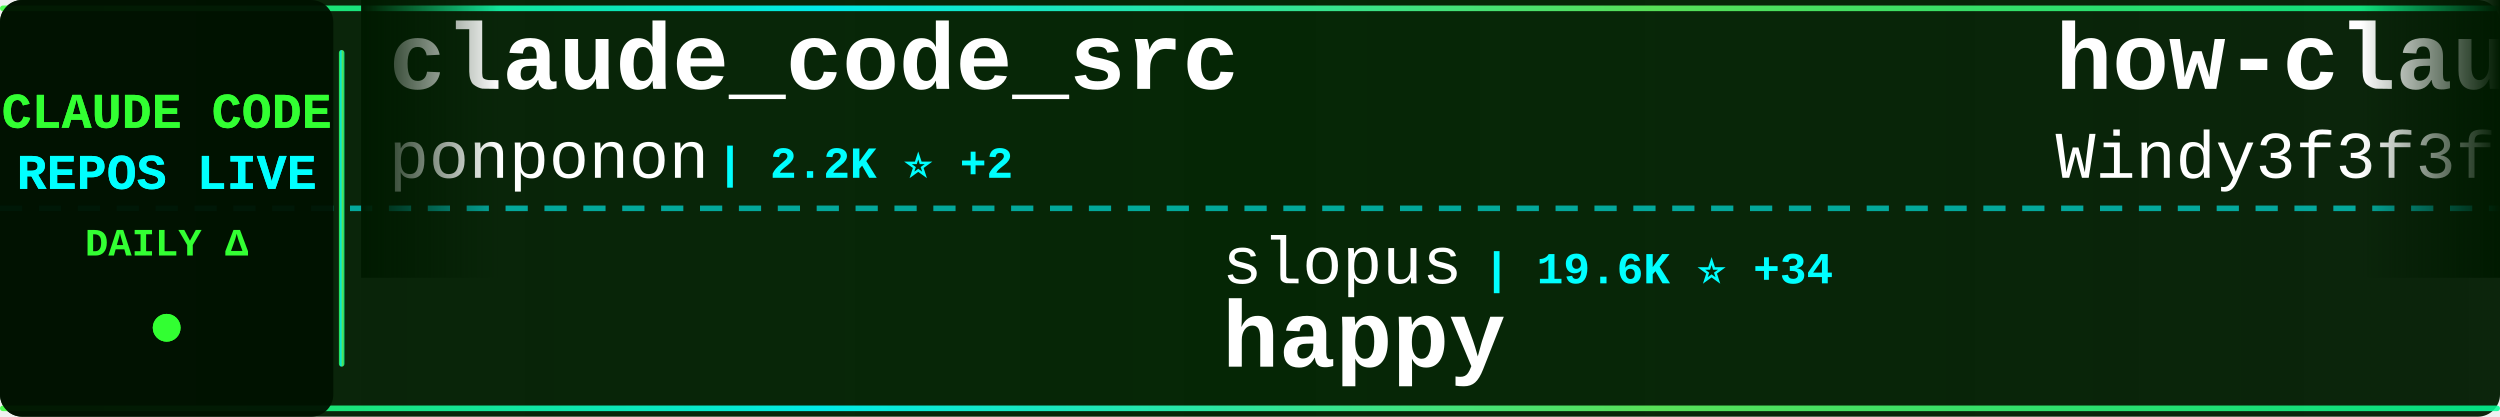
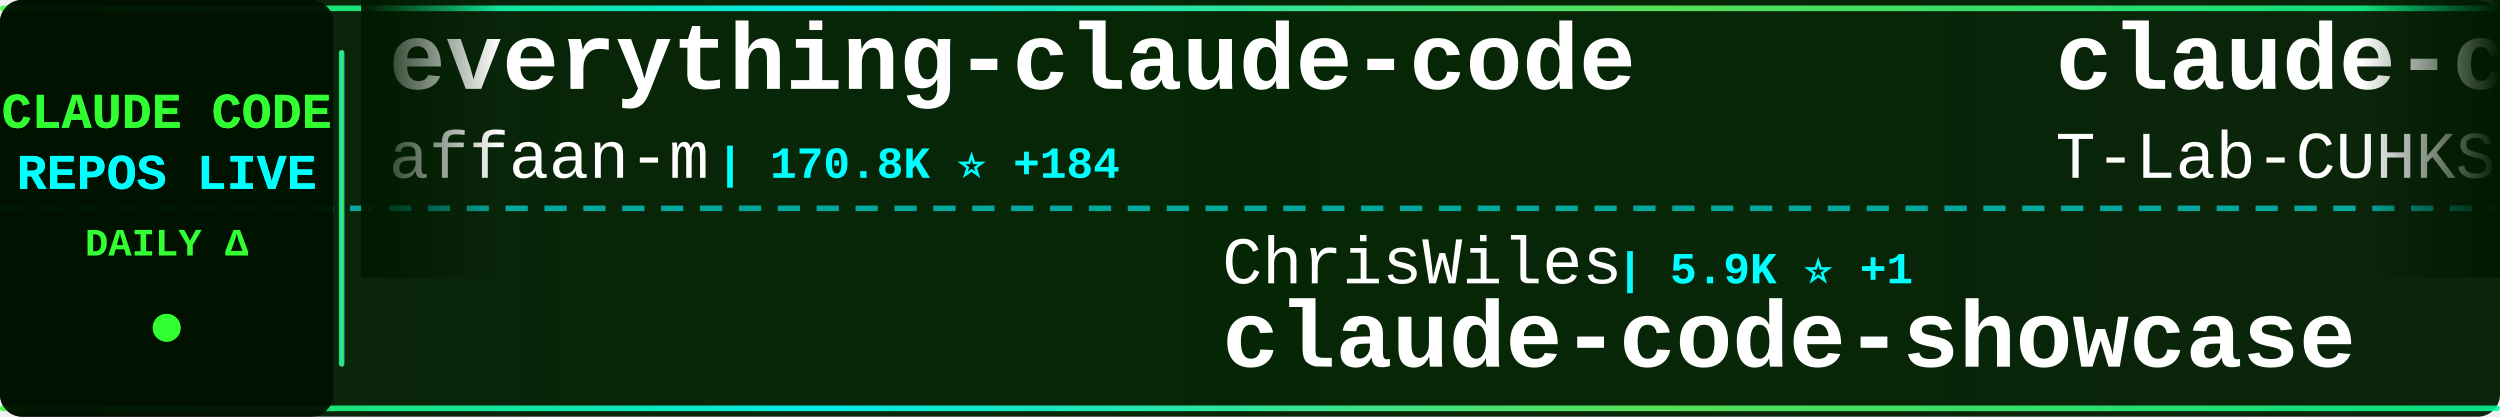
<svg xmlns="http://www.w3.org/2000/svg" width="900" height="150">
  <defs>
    <linearGradient id="tickerBg" x1="0%" y1="0%" x2="100%" y2="0%">
      <stop offset="0%" style="stop-color:#001a00;stop-opacity:0.95" />
      <stop offset="50%" style="stop-color:#002200;stop-opacity:0.98" />
      <stop offset="100%" style="stop-color:#001a00;stop-opacity:0.95" />
    </linearGradient>
    <linearGradient id="borderGrad" x1="0%" y1="0%" x2="100%" y2="0%">
      <stop offset="0%" style="stop-color:#33ff33;stop-opacity:0.85">
        <animate attributeName="stop-opacity" values="0.85;1;0.85" dur="2s" repeatCount="indefinite" />
      </stop>
      <stop offset="33%" style="stop-color:#00ffff;stop-opacity:0.9">
        <animate attributeName="stop-opacity" values="0.9;1;0.9" dur="2.2s" repeatCount="indefinite" />
      </stop>
      <stop offset="66%" style="stop-color:#66ff66;stop-opacity:0.85">
        <animate attributeName="stop-opacity" values="0.85;1;0.85" dur="1.8s" repeatCount="indefinite" />
      </stop>
      <stop offset="100%" style="stop-color:#00ff99;stop-opacity:0.85">
        <animate attributeName="stop-opacity" values="0.85;1;0.85" dur="2s" repeatCount="indefinite" />
      </stop>
    </linearGradient>
    <filter id="textGlow">
      <feGaussianBlur stdDeviation="0.1" result="coloredBlur" />
      <feMerge>
        <feMergeNode in="coloredBlur" />
        <feMergeNode in="SourceGraphic" />
      </feMerge>
    </filter>
    <filter id="metricGlow">
      <feGaussianBlur stdDeviation="0.2" result="coloredBlur" />
      <feMerge>
        <feMergeNode in="coloredBlur" />
        <feMergeNode in="SourceGraphic" />
      </feMerge>
    </filter>
    <linearGradient id="leftFade" x1="0%" y1="0%" x2="100%" y2="0%">
      <stop offset="0%" style="stop-color:#001a00;stop-opacity:1" />
      <stop offset="100%" style="stop-color:#001a00;stop-opacity:0" />
    </linearGradient>
    <linearGradient id="rightFade" x1="0%" y1="0%" x2="100%" y2="0%">
      <stop offset="0%" style="stop-color:#001a00;stop-opacity:0" />
      <stop offset="100%" style="stop-color:#001a00;stop-opacity:1" />
    </linearGradient>
  </defs>
  <rect width="900" height="150" fill="url(#tickerBg)" rx="8" />
  <rect x="0" y="2" width="900" height="2" fill="url(#borderGrad)" rx="1" />
  <rect x="0" y="146" width="900" height="2" fill="url(#borderGrad)" rx="1" />
  <line x1="0" y1="75" x2="900" y2="75" stroke="#00ffff" stroke-width="2" stroke-dasharray="8 6" opacity="0.6" />
  <rect x="0" y="0" width="120" height="150" fill="#001100" opacity="0.95" rx="8" />
  <text x="60" y="46" font-family="'Courier New', monospace" font-size="18" font-weight="bold" fill="#33ff33" text-anchor="middle" filter="url(#textGlow)">
    CLAUDE CODE
  </text>
  <text x="60" y="68" font-family="'Courier New', monospace" font-size="18" font-weight="bold" fill="#00ffff" text-anchor="middle" filter="url(#textGlow)">
    REPOS LIVE
  </text>
  <text x="60" y="92" font-family="'Courier New', monospace" font-size="14" font-weight="bold" fill="#33ff33" text-anchor="middle">
    DAILY Δ
  </text>
  <circle cx="60" cy="118" r="5" fill="#33ff33" filter="url(#metricGlow)">
    <animate attributeName="r" values="4;6;4" dur="1.5s" repeatCount="indefinite" />
    <animate attributeName="opacity" values="0.6;1;0.6" dur="1.5s" repeatCount="indefinite" />
  </circle>
  <rect x="122" y="18" width="2" height="114" fill="url(#borderGrad)" rx="1" />
  <clipPath id="tickerClip">
    <rect x="130" y="0" width="770" height="150" />
  </clipPath>
  <g clip-path="url(#tickerClip)">
    <g id="tickerItems">
      <animateTransform attributeName="transform" attributeType="XML" type="translate" from="0 0" to="-3000 0" dur="54s" repeatCount="indefinite" />
      <g transform="translate(0, 0)">
-         <text x="140" y="32" font-family="'Courier New', monospace" font-size="34" font-weight="bold" fill="#ffffff">claude_code_src</text>
-         <text x="140" y="64" font-family="'Courier New', monospace" font-size="24" font-weight="normal" fill="#ffffff" opacity="1.0">ponponon</text>
-         <text x="258" y="64" font-family="'Courier New', monospace" font-size="16" font-weight="bold" fill="#00ffff"> | 2.2K ⭐ +2</text>
+         <text x="140" y="32" font-family="'Courier New', monospace" font-size="34" font-weight="bold" fill="#ffffff">everything-claude-code</text>
+         <text x="140" y="64" font-family="'Courier New', monospace" font-size="24" font-weight="normal" fill="#ffffff" opacity="1.0">affaan-m</text>
+         <text x="258" y="64" font-family="'Courier New', monospace" font-size="16" font-weight="bold" fill="#00ffff"> | 170.8K ⭐ +184</text>
      </g>
      <g transform="translate(300, 0)">
-         <text x="140" y="102" font-family="'Courier New', monospace" font-size="24" font-weight="normal" fill="#ffffff" opacity="1.0">slopus</text>
-         <text x="234" y="102" font-family="'Courier New', monospace" font-size="16" font-weight="bold" fill="#00ffff"> | 19.6K ⭐ +34</text>
-         <text x="140" y="132" font-family="'Courier New', monospace" font-size="34" font-weight="bold" fill="#ffffff">happy</text>
+         <text x="140" y="102" font-family="'Courier New', monospace" font-size="24" font-weight="normal" fill="#ffffff" opacity="1.0">ChrisWiles</text>
+         <text x="282" y="102" font-family="'Courier New', monospace" font-size="16" font-weight="bold" fill="#00ffff"> | 5.9K ⭐ +1</text>
+         <text x="140" y="132" font-family="'Courier New', monospace" font-size="34" font-weight="bold" fill="#ffffff">claude-code-showcase</text>
      </g>
      <g transform="translate(600, 0)">
+         <text x="140" y="32" font-family="'Courier New', monospace" font-size="34" font-weight="bold" fill="#ffffff">claude-code</text>
+         <text x="140" y="64" font-family="'Courier New', monospace" font-size="24" font-weight="normal" fill="#ffffff" opacity="1.0">T-Lab-CUHKSZ</text>
+         <text x="306" y="64" font-family="'Courier New', monospace" font-size="16" font-weight="bold" fill="#00ffff"> | 303 ⭐ +1</text>
+       </g>
+       <g transform="translate(900, 0)">
+         <text x="140" y="102" font-family="'Courier New', monospace" font-size="24" font-weight="normal" fill="#ffffff" opacity="1.0">Windy3f3f3f3f</text>
+         <text x="318" y="102" font-family="'Courier New', monospace" font-size="16" font-weight="bold" fill="#00ffff"> | 1.1K ⭐ +1</text>
+         <text x="140" y="132" font-family="'Courier New', monospace" font-size="34" font-weight="bold" fill="#ffffff">claude-code-from-scratch</text>
+       </g>
+       <g transform="translate(1200, 0)">
+         <text x="140" y="32" font-family="'Courier New', monospace" font-size="34" font-weight="bold" fill="#ffffff">oh-my-claudecode</text>
+         <text x="140" y="64" font-family="'Courier New', monospace" font-size="24" font-weight="normal" fill="#ffffff" opacity="1.0">Yeachan-Heo</text>
+         <text x="294" y="64" font-family="'Courier New', monospace" font-size="16" font-weight="bold" fill="#00ffff"> | 32.1K ⭐ +25</text>
+       </g>
+       <g transform="translate(1500, 0)">
+         <text x="140" y="102" font-family="'Courier New', monospace" font-size="24" font-weight="normal" fill="#ffffff" opacity="1.0">AICoderTudou</text>
+         <text x="306" y="102" font-family="'Courier New', monospace" font-size="16" font-weight="bold" fill="#00ffff"> | 496 ⭐</text>
+         <text x="140" y="132" font-family="'Courier New', monospace" font-size="34" font-weight="bold" fill="#ffffff">claude-code-tudou</text>
+       </g>
+       <g transform="translate(1800, 0)">
+         <text x="140" y="32" font-family="'Courier New', monospace" font-size="34" font-weight="bold" fill="#ffffff">claude-code-guide</text>
+         <text x="140" y="64" font-family="'Courier New', monospace" font-size="24" font-weight="normal" fill="#ffffff" opacity="1.0">zebbern</text>
+         <text x="246" y="64" font-family="'Courier New', monospace" font-size="16" font-weight="bold" fill="#00ffff"> | 4.1K ⭐ +3</text>
+       </g>
+       <g transform="translate(2100, 0)">
+         <text x="140" y="102" font-family="'Courier New', monospace" font-size="24" font-weight="normal" fill="#ffffff" opacity="1.0">diet103</text>
+         <text x="246" y="102" font-family="'Courier New', monospace" font-size="16" font-weight="bold" fill="#00ffff"> | 9.6K ⭐ +2</text>
+         <text x="140" y="132" font-family="'Courier New', monospace" font-size="34" font-weight="bold" fill="#ffffff">claude-code-infrastructu...</text>
+       </g>
+       <g transform="translate(2400, 0)">
        <text x="140" y="32" font-family="'Courier New', monospace" font-size="34" font-weight="bold" fill="#ffffff">how-claude-code-works</text>
        <text x="140" y="64" font-family="'Courier New', monospace" font-size="24" font-weight="normal" fill="#ffffff" opacity="1.0">Windy3f3f3f3f</text>
-         <text x="318" y="64" font-family="'Courier New', monospace" font-size="16" font-weight="bold" fill="#00ffff"> | 2.1K ⭐ +5</text>
-       </g>
-       <g transform="translate(900, 0)">
-         <text x="140" y="102" font-family="'Courier New', monospace" font-size="24" font-weight="normal" fill="#ffffff" opacity="1.0">luyao618</text>
-         <text x="258" y="102" font-family="'Courier New', monospace" font-size="16" font-weight="bold" fill="#00ffff"> | 1.3K ⭐ +3</text>
-         <text x="140" y="132" font-family="'Courier New', monospace" font-size="34" font-weight="bold" fill="#ffffff">Claude-Code-Source-Study</text>
-       </g>
-       <g transform="translate(1200, 0)">
-         <text x="140" y="32" font-family="'Courier New', monospace" font-size="34" font-weight="bold" fill="#ffffff">ClaudeCodeAgents</text>
-         <text x="140" y="64" font-family="'Courier New', monospace" font-size="24" font-weight="normal" fill="#ffffff" opacity="1.0">darcyegb</text>
-         <text x="258" y="64" font-family="'Courier New', monospace" font-size="16" font-weight="bold" fill="#00ffff"> | 676 ⭐</text>
-       </g>
-       <g transform="translate(1500, 0)">
-         <text x="140" y="102" font-family="'Courier New', monospace" font-size="24" font-weight="normal" fill="#ffffff" opacity="1.0">rohitg00</text>
-         <text x="258" y="102" font-family="'Courier New', monospace" font-size="16" font-weight="bold" fill="#00ffff"> | 1.5K ⭐</text>
-         <text x="140" y="132" font-family="'Courier New', monospace" font-size="34" font-weight="bold" fill="#ffffff">awesome-claude-code-tool...</text>
-       </g>
-       <g transform="translate(1800, 0)">
-         <text x="140" y="32" font-family="'Courier New', monospace" font-size="34" font-weight="bold" fill="#ffffff">claude-code-hooks-master...</text>
-         <text x="140" y="64" font-family="'Courier New', monospace" font-size="24" font-weight="normal" fill="#ffffff" opacity="1.0">disler</text>
-         <text x="234" y="64" font-family="'Courier New', monospace" font-size="16" font-weight="bold" fill="#00ffff"> | 3.6K ⭐ +5</text>
-       </g>
-       <g transform="translate(2100, 0)">
-         <text x="140" y="102" font-family="'Courier New', monospace" font-size="24" font-weight="normal" fill="#ffffff" opacity="1.0">zebbern</text>
-         <text x="246" y="102" font-family="'Courier New', monospace" font-size="16" font-weight="bold" fill="#00ffff"> | 4.1K ⭐ +1</text>
-         <text x="140" y="132" font-family="'Courier New', monospace" font-size="34" font-weight="bold" fill="#ffffff">claude-code-guide</text>
-       </g>
-       <g transform="translate(2400, 0)">
-         <text x="140" y="32" font-family="'Courier New', monospace" font-size="34" font-weight="bold" fill="#ffffff">claude-code-my-workflow</text>
-         <text x="140" y="64" font-family="'Courier New', monospace" font-size="24" font-weight="normal" fill="#ffffff" opacity="1.0">pedrohcgs</text>
-         <text x="270" y="64" font-family="'Courier New', monospace" font-size="16" font-weight="bold" fill="#00ffff"> | 1.0K ⭐ +3</text>
+         <text x="318" y="64" font-family="'Courier New', monospace" font-size="16" font-weight="bold" fill="#00ffff"> | 2.1K ⭐ +1</text>
      </g>
      <g transform="translate(2700, 0)">
-         <text x="140" y="102" font-family="'Courier New', monospace" font-size="24" font-weight="normal" fill="#ffffff" opacity="1.0">ChinaSiro</text>
-         <text x="270" y="102" font-family="'Courier New', monospace" font-size="16" font-weight="bold" fill="#00ffff"> | 9.1K ⭐ +3</text>
-         <text x="140" y="132" font-family="'Courier New', monospace" font-size="34" font-weight="bold" fill="#ffffff">claude-code-sourcemap</text>
+         <text x="140" y="102" font-family="'Courier New', monospace" font-size="24" font-weight="normal" fill="#ffffff" opacity="1.0">ding113</text>
+         <text x="246" y="102" font-family="'Courier New', monospace" font-size="16" font-weight="bold" fill="#00ffff"> | 2.7K ⭐ +4</text>
+         <text x="140" y="132" font-family="'Courier New', monospace" font-size="34" font-weight="bold" fill="#ffffff">claude-code-hub</text>
      </g>
      <g transform="translate(3000, 0)">
-         <text x="140" y="32" font-family="'Courier New', monospace" font-size="34" font-weight="bold" fill="#ffffff">claude_code_src</text>
-         <text x="140" y="64" font-family="'Courier New', monospace" font-size="24" font-weight="normal" fill="#ffffff" opacity="1.0">ponponon</text>
-         <text x="258" y="64" font-family="'Courier New', monospace" font-size="16" font-weight="bold" fill="#00ffff"> | 2.2K ⭐ +2</text>
+         <text x="140" y="32" font-family="'Courier New', monospace" font-size="34" font-weight="bold" fill="#ffffff">everything-claude-code</text>
+         <text x="140" y="64" font-family="'Courier New', monospace" font-size="24" font-weight="normal" fill="#ffffff" opacity="1.0">affaan-m</text>
+         <text x="258" y="64" font-family="'Courier New', monospace" font-size="16" font-weight="bold" fill="#00ffff"> | 170.8K ⭐ +184</text>
      </g>
      <g transform="translate(3300, 0)">
-         <text x="140" y="102" font-family="'Courier New', monospace" font-size="24" font-weight="normal" fill="#ffffff" opacity="1.0">slopus</text>
-         <text x="234" y="102" font-family="'Courier New', monospace" font-size="16" font-weight="bold" fill="#00ffff"> | 19.6K ⭐ +34</text>
-         <text x="140" y="132" font-family="'Courier New', monospace" font-size="34" font-weight="bold" fill="#ffffff">happy</text>
+         <text x="140" y="102" font-family="'Courier New', monospace" font-size="24" font-weight="normal" fill="#ffffff" opacity="1.0">ChrisWiles</text>
+         <text x="282" y="102" font-family="'Courier New', monospace" font-size="16" font-weight="bold" fill="#00ffff"> | 5.9K ⭐ +1</text>
+         <text x="140" y="132" font-family="'Courier New', monospace" font-size="34" font-weight="bold" fill="#ffffff">claude-code-showcase</text>
      </g>
      <g transform="translate(3600, 0)">
-         <text x="140" y="32" font-family="'Courier New', monospace" font-size="34" font-weight="bold" fill="#ffffff">how-claude-code-works</text>
-         <text x="140" y="64" font-family="'Courier New', monospace" font-size="24" font-weight="normal" fill="#ffffff" opacity="1.0">Windy3f3f3f3f</text>
-         <text x="318" y="64" font-family="'Courier New', monospace" font-size="16" font-weight="bold" fill="#00ffff"> | 2.1K ⭐ +5</text>
+         <text x="140" y="32" font-family="'Courier New', monospace" font-size="34" font-weight="bold" fill="#ffffff">claude-code</text>
+         <text x="140" y="64" font-family="'Courier New', monospace" font-size="24" font-weight="normal" fill="#ffffff" opacity="1.0">T-Lab-CUHKSZ</text>
+         <text x="306" y="64" font-family="'Courier New', monospace" font-size="16" font-weight="bold" fill="#00ffff"> | 303 ⭐ +1</text>
      </g>
      <g transform="translate(3900, 0)">
-         <text x="140" y="102" font-family="'Courier New', monospace" font-size="24" font-weight="normal" fill="#ffffff" opacity="1.0">luyao618</text>
-         <text x="258" y="102" font-family="'Courier New', monospace" font-size="16" font-weight="bold" fill="#00ffff"> | 1.3K ⭐ +3</text>
-         <text x="140" y="132" font-family="'Courier New', monospace" font-size="34" font-weight="bold" fill="#ffffff">Claude-Code-Source-Study</text>
+         <text x="140" y="102" font-family="'Courier New', monospace" font-size="24" font-weight="normal" fill="#ffffff" opacity="1.0">Windy3f3f3f3f</text>
+         <text x="318" y="102" font-family="'Courier New', monospace" font-size="16" font-weight="bold" fill="#00ffff"> | 1.1K ⭐ +1</text>
+         <text x="140" y="132" font-family="'Courier New', monospace" font-size="34" font-weight="bold" fill="#ffffff">claude-code-from-scratch</text>
      </g>
    </g>
  </g>
  <rect x="130" y="0" width="50" height="100" fill="url(#leftFade)" />
  <rect x="850" y="0" width="50" height="100" fill="url(#rightFade)" />
</svg>
